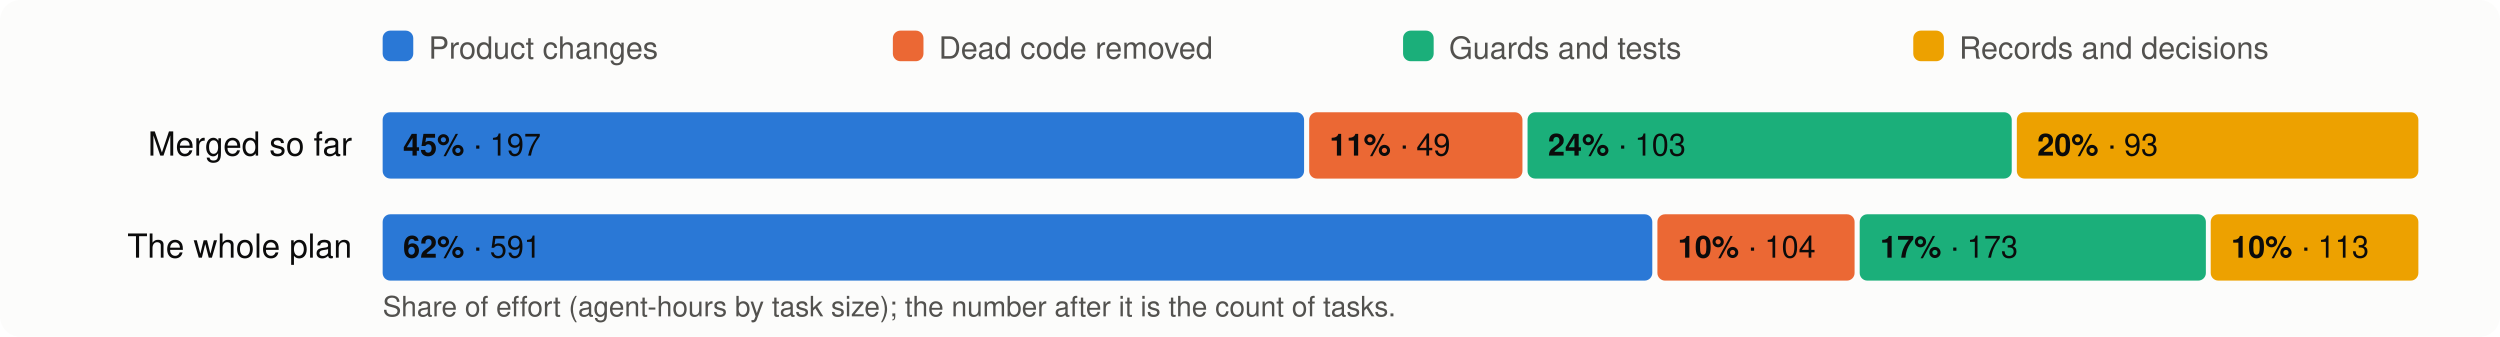
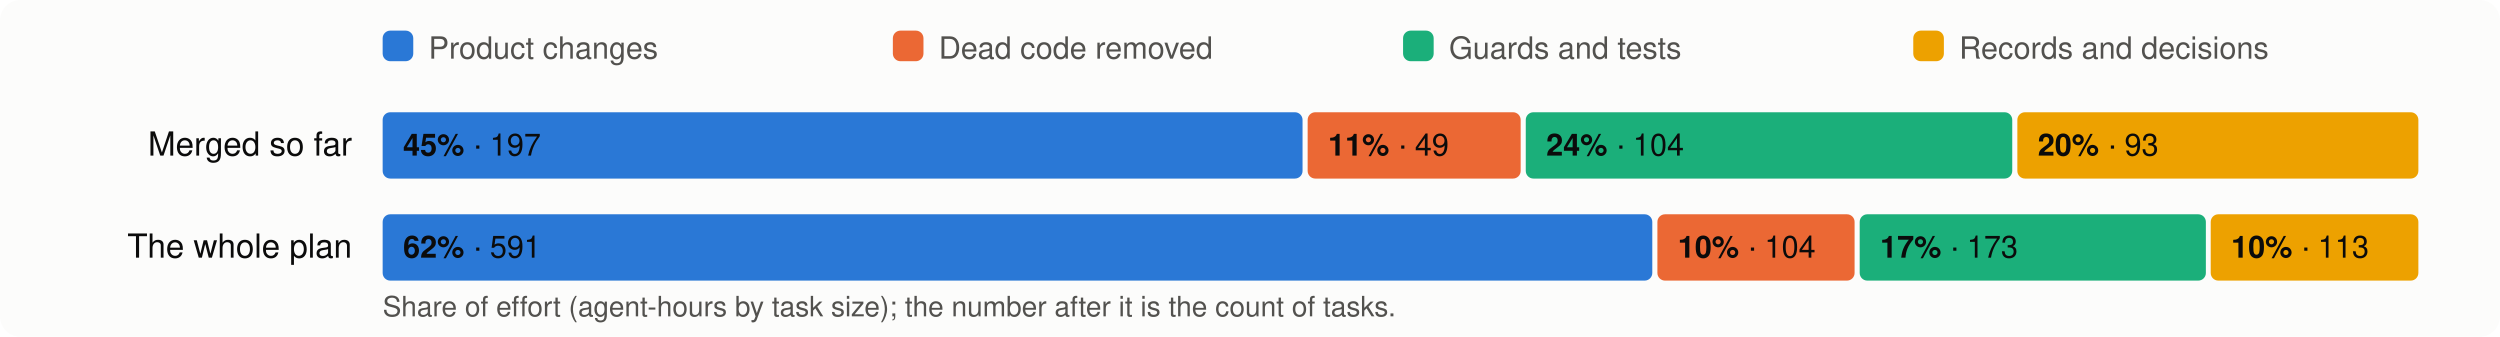
<svg xmlns="http://www.w3.org/2000/svg" viewBox="0 0 980 132" width="980" height="132" font-family="system-ui,-apple-system,Segoe UI,Helvetica,Arial,sans-serif" font-size="13">
  <rect width="980" height="132" rx="8" fill="#fcfcfb" />
  <rect x="150" y="12" width="12" height="12" rx="3" fill="#2a78d6" />
  <text x="168" y="23" fill="#52514e" font-size="12">Product changes</text>
  <rect x="350" y="12" width="12" height="12" rx="3" fill="#eb6834" />
  <text x="368" y="23" fill="#52514e" font-size="12">Dead code removed</text>
  <rect x="550" y="12" width="12" height="12" rx="3" fill="#1baf7a" />
  <text x="568" y="23" fill="#52514e" font-size="12">Guards and tests</text>
  <rect x="750" y="12" width="12" height="12" rx="3" fill="#eda100" />
  <text x="768" y="23" fill="#52514e" font-size="12">Records and decisions</text>
  <text x="138" y="61" text-anchor="end" fill="#0b0b0b">Merged so far</text>
-   <rect x="150.0" y="44" width="361.2" height="26" rx="3" fill="#2a78d6" />
+   <rect x="150.0" y="44" width="360.6" height="26" rx="3" fill="#2a78d6" />
  <text x="158.0" y="61" fill="#0b0b0b" font-size="12">
    <tspan font-weight="600">45%</tspan> · 197</text>
-   <rect x="513.2" y="44" width="83.6" height="26" rx="3" fill="#eb6834" />
-   <text x="521.2" y="61" fill="#0b0b0b" font-size="12">
+   <rect x="512.6" y="44" width="83.5" height="26" rx="3" fill="#eb6834" />
+   <text x="520.6" y="61" fill="#0b0b0b" font-size="12">
    <tspan font-weight="600">11%</tspan> · 49</text>
-   <rect x="598.8" y="44" width="189.8" height="26" rx="3" fill="#1baf7a" />
-   <text x="606.8" y="61" fill="#0b0b0b" font-size="12">
-     <tspan font-weight="600">24%</tspan> · 103</text>
-   <rect x="790.6" y="44" width="157.4" height="26" rx="3" fill="#eda100" />
-   <text x="798.6" y="61" fill="#0b0b0b" font-size="12">
+   <rect x="598.1" y="44" width="190.7" height="26" rx="3" fill="#1baf7a" />
+   <text x="606.1" y="61" fill="#0b0b0b" font-size="12">
+     <tspan font-weight="600">24%</tspan> · 104</text>
+   <rect x="790.8" y="44" width="157.2" height="26" rx="3" fill="#eda100" />
+   <text x="798.8" y="61" fill="#0b0b0b" font-size="12">
    <tspan font-weight="600">20%</tspan> · 93</text>
  <text x="138" y="101" text-anchor="end" fill="#0b0b0b">The whole plan</text>
  <rect x="150.0" y="84" width="497.7" height="26" rx="3" fill="#2a78d6" />
  <text x="158.0" y="101" fill="#0b0b0b" font-size="12">
    <tspan font-weight="600">62%</tspan> · 591</text>
  <rect x="649.7" y="84" width="77.3" height="26" rx="3" fill="#eb6834" />
  <text x="657.7" y="101" fill="#0b0b0b" font-size="12">
    <tspan font-weight="600">10%</tspan> · 104</text>
  <rect x="729.0" y="84" width="135.7" height="26" rx="3" fill="#1baf7a" />
  <text x="737.0" y="101" fill="#0b0b0b" font-size="12">
    <tspan font-weight="600">17%</tspan> · 173</text>
  <rect x="866.6" y="84" width="81.4" height="26" rx="3" fill="#eda100" />
  <text x="874.6" y="101" fill="#0b0b0b" font-size="12">
    <tspan font-weight="600">10%</tspan> · 113</text>
  <text x="150" y="124" fill="#52514e" font-size="11">Share of effort (agent-hours by task size); the number after it is the count of tasks.</text>
</svg>
